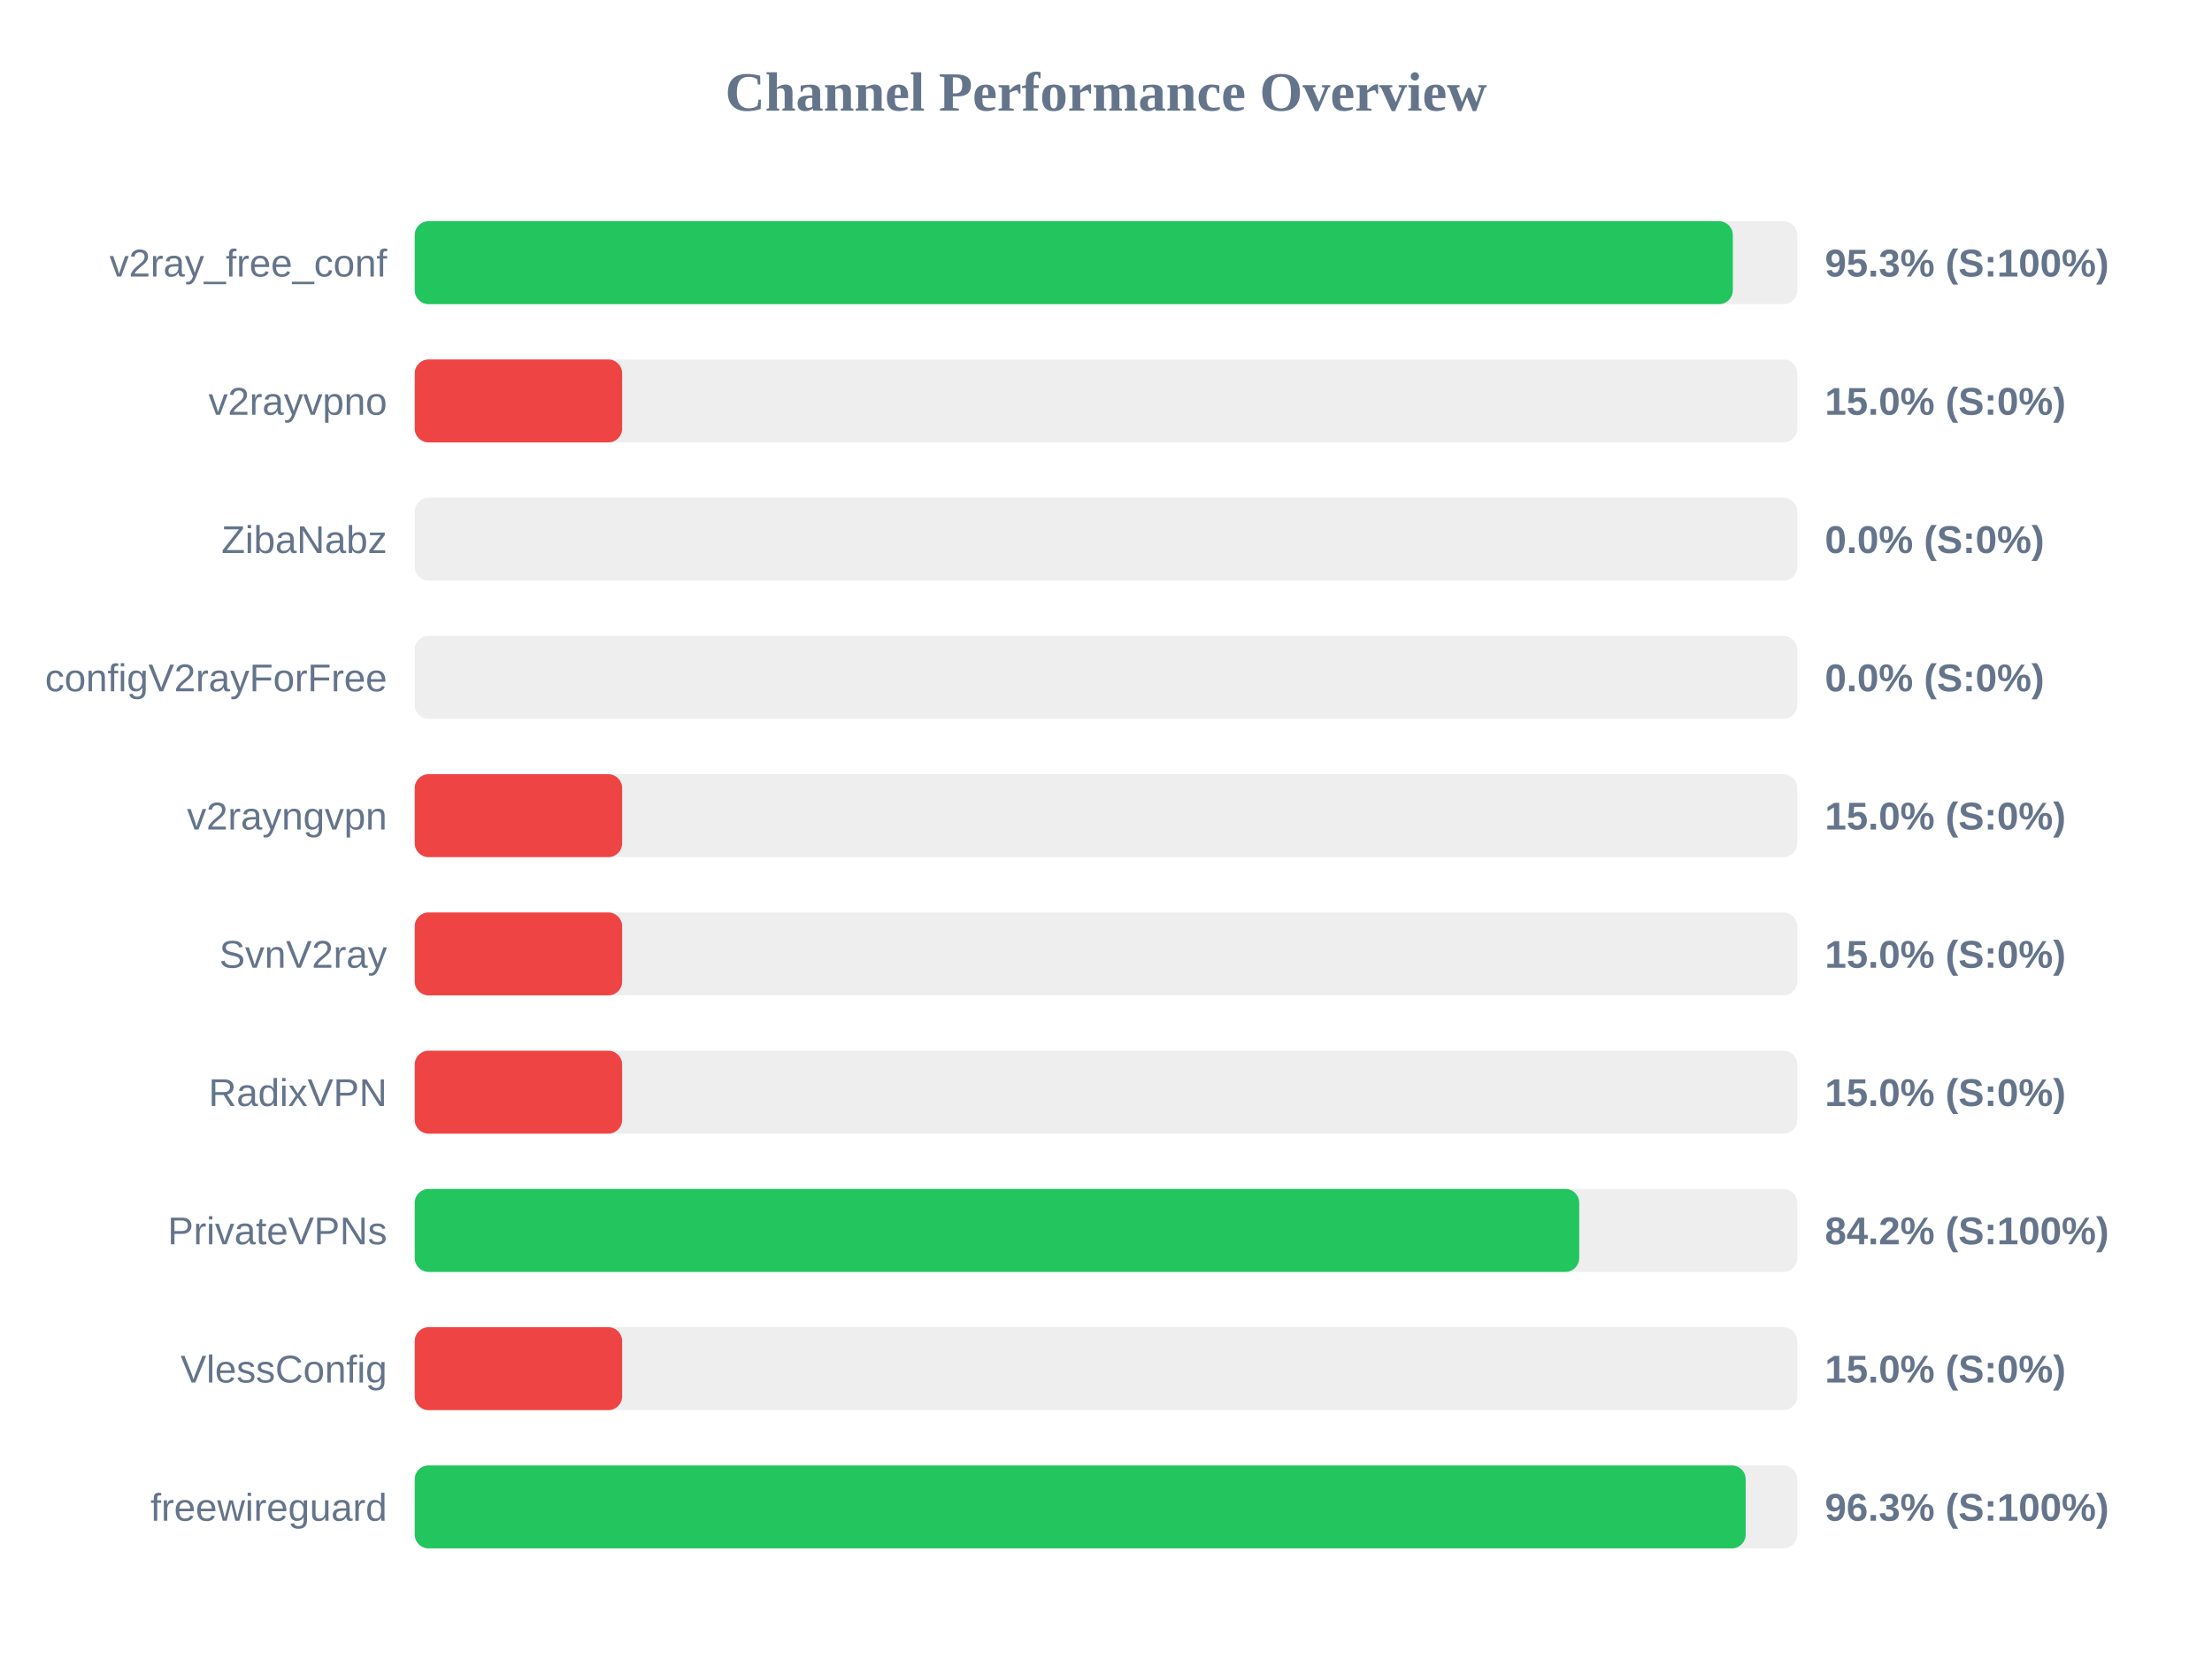
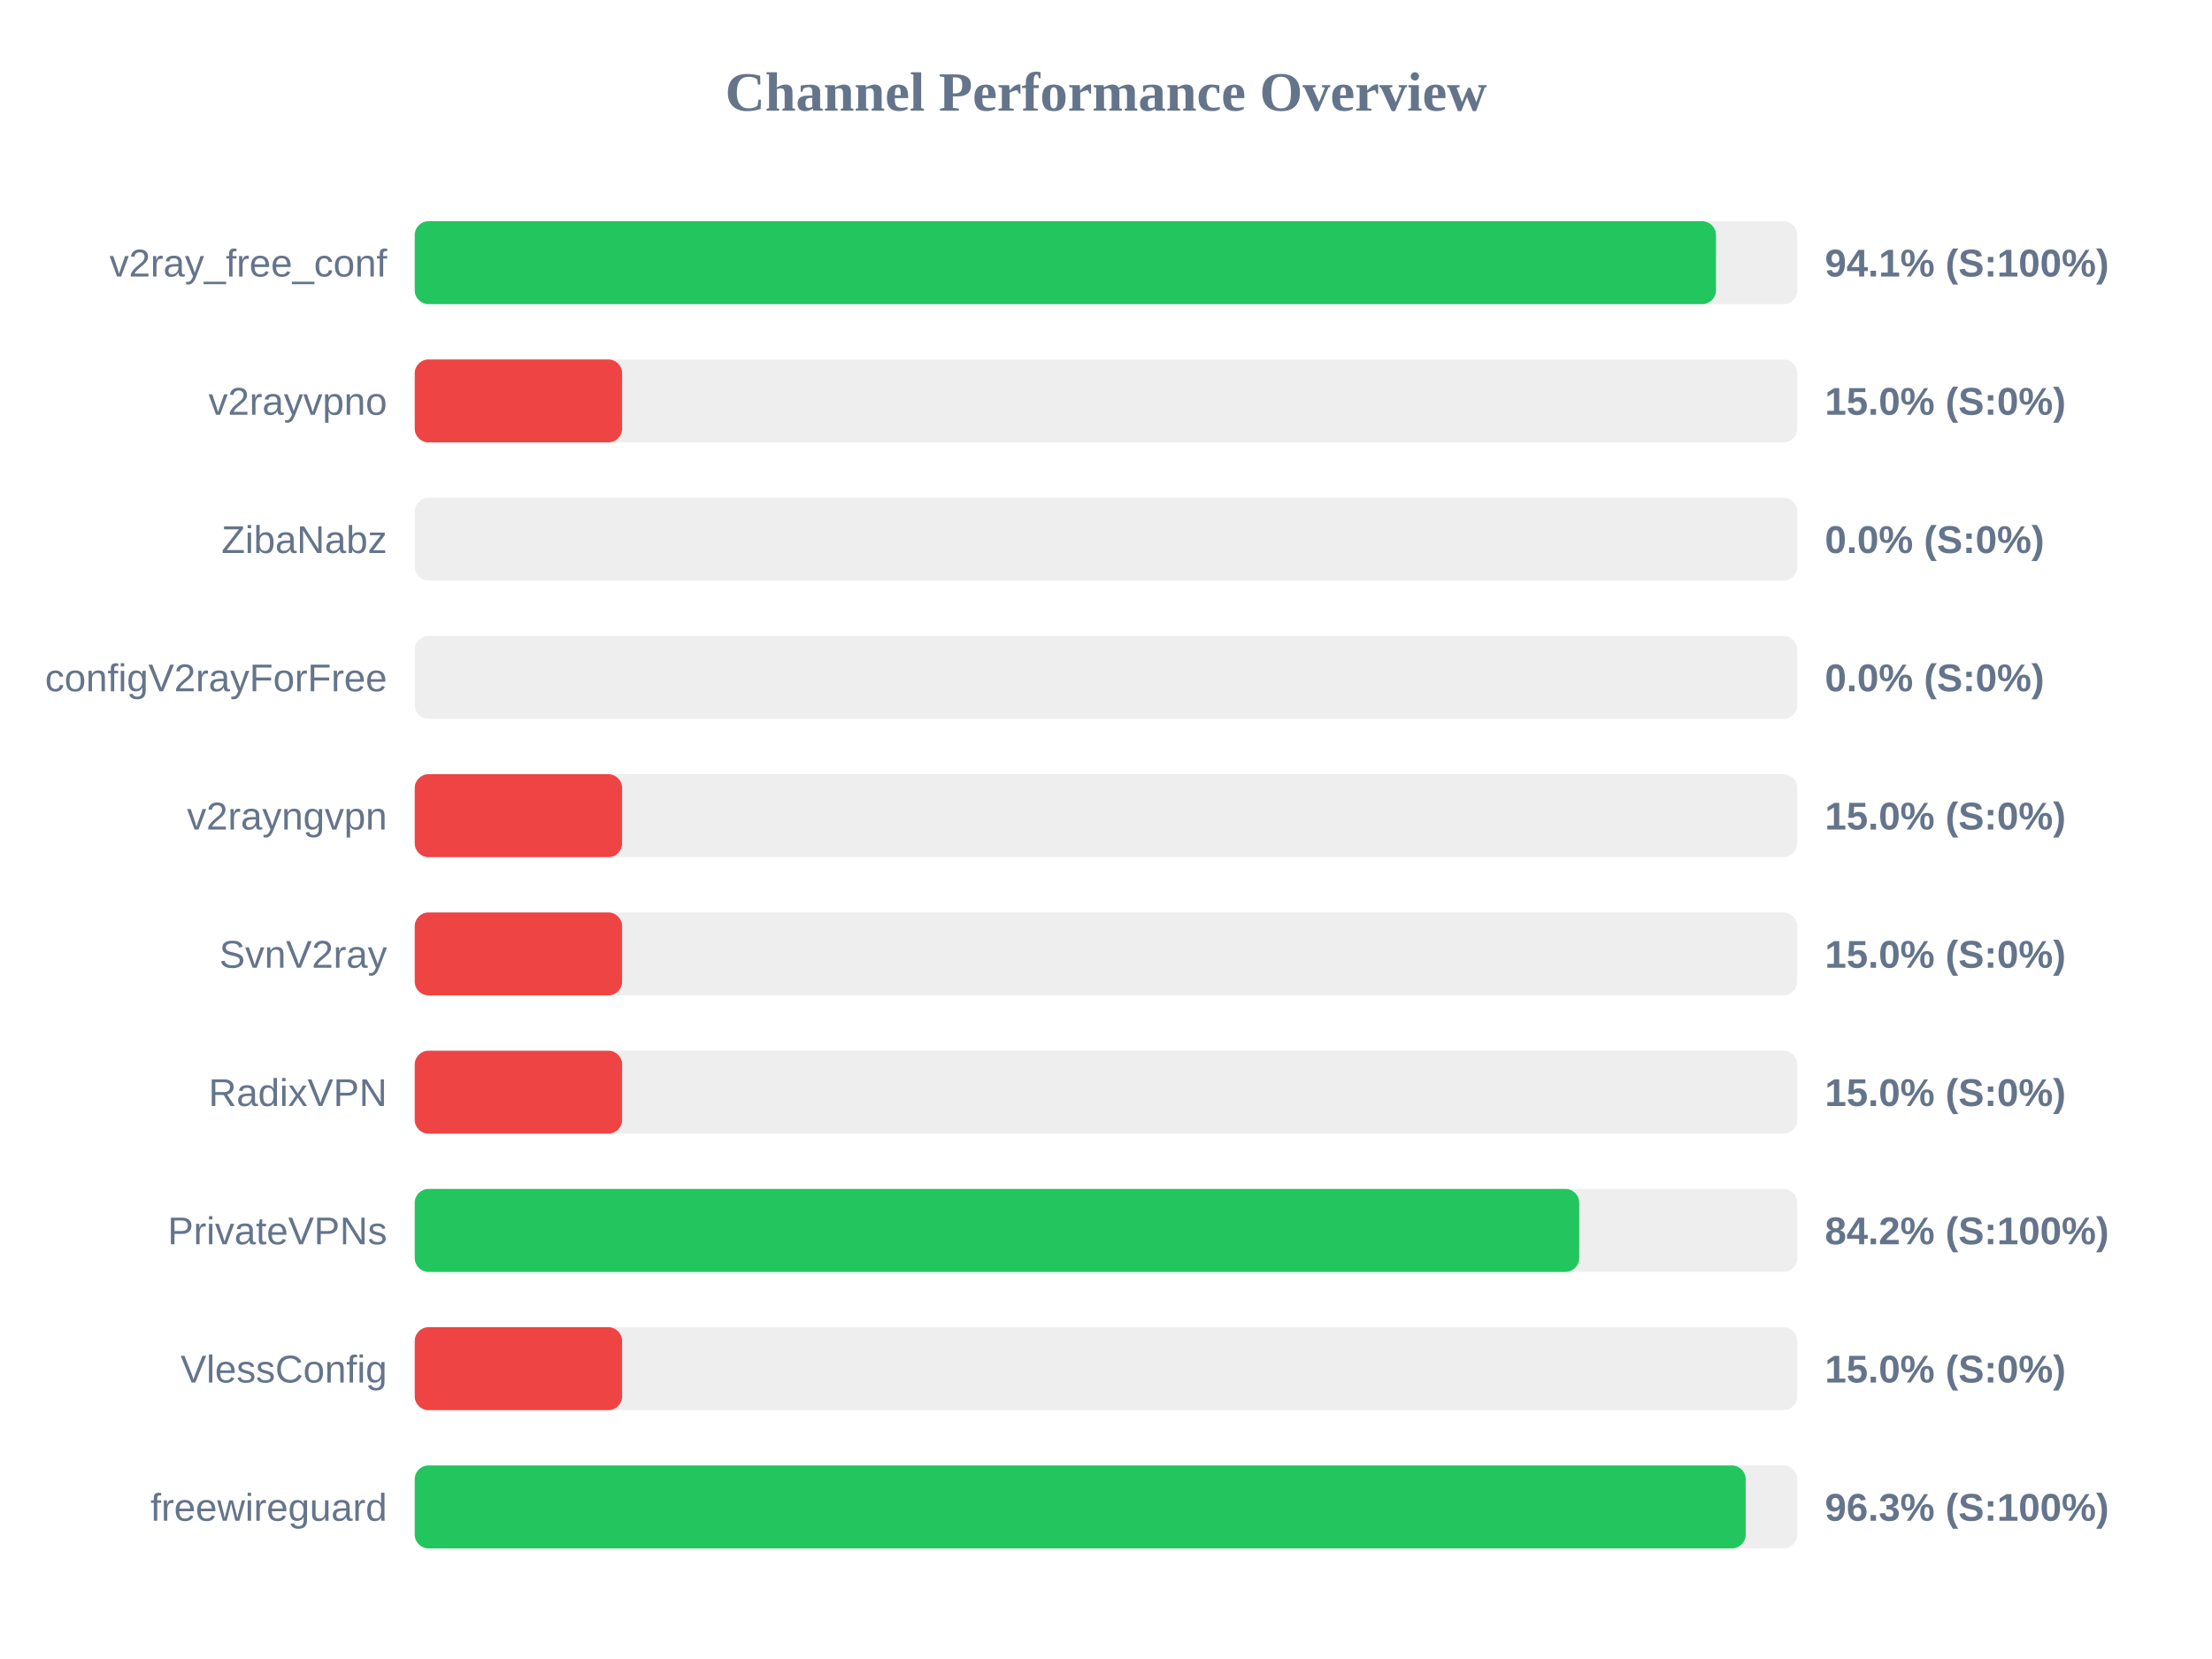
<svg xmlns="http://www.w3.org/2000/svg" width="800" height="600" version="1.1">
  <style>
        .row { font: 14px Arial; fill: #64748b; }
        .score { font: bold 14px Arial; fill: #64748b; }
    </style>
  <text x="400" y="40" text-anchor="middle" font-size="20px" font-weight="bold" fill="#64748b">Channel Performance Overview</text>
  <rect x="150" y="80" width="500" height="30" fill="#eee" rx="5" />
-   <rect x="150" y="80" width="476.7" height="30" fill="#22c55e" rx="5" />
+   <rect x="150" y="80" width="470.6" height="30" fill="#22c55e" rx="5" />
  <text x="140" y="100" text-anchor="end" class="row">v2ray_free_conf</text>
-   <text x="660" y="100" text-anchor="start" class="score">95.3% (S:100%)</text>
+   <text x="660" y="100" text-anchor="start" class="score">94.1% (S:100%)</text>
  <rect x="150" y="130" width="500" height="30" fill="#eee" rx="5" />
  <rect x="150" y="130" width="75.0" height="30" fill="#ef4444" rx="5" />
  <text x="140" y="150" text-anchor="end" class="row">v2rayvpno</text>
  <text x="660" y="150" text-anchor="start" class="score">15.0% (S:0%)</text>
  <rect x="150" y="180" width="500" height="30" fill="#eee" rx="5" />
  <rect x="150" y="180" width="0.0" height="30" fill="#ef4444" rx="5" />
  <text x="140" y="200" text-anchor="end" class="row">ZibaNabz</text>
  <text x="660" y="200" text-anchor="start" class="score">0.0% (S:0%)</text>
  <rect x="150" y="230" width="500" height="30" fill="#eee" rx="5" />
  <rect x="150" y="230" width="0.0" height="30" fill="#ef4444" rx="5" />
  <text x="140" y="250" text-anchor="end" class="row">configV2rayForFree</text>
  <text x="660" y="250" text-anchor="start" class="score">0.0% (S:0%)</text>
  <rect x="150" y="280" width="500" height="30" fill="#eee" rx="5" />
  <rect x="150" y="280" width="75.0" height="30" fill="#ef4444" rx="5" />
  <text x="140" y="300" text-anchor="end" class="row">v2rayngvpn</text>
  <text x="660" y="300" text-anchor="start" class="score">15.0% (S:0%)</text>
  <rect x="150" y="330" width="500" height="30" fill="#eee" rx="5" />
  <rect x="150" y="330" width="75.0" height="30" fill="#ef4444" rx="5" />
  <text x="140" y="350" text-anchor="end" class="row">SvnV2ray</text>
  <text x="660" y="350" text-anchor="start" class="score">15.0% (S:0%)</text>
  <rect x="150" y="380" width="500" height="30" fill="#eee" rx="5" />
  <rect x="150" y="380" width="75.0" height="30" fill="#ef4444" rx="5" />
  <text x="140" y="400" text-anchor="end" class="row">RadixVPN</text>
  <text x="660" y="400" text-anchor="start" class="score">15.0% (S:0%)</text>
  <rect x="150" y="430" width="500" height="30" fill="#eee" rx="5" />
  <rect x="150" y="430" width="421.15" height="30" fill="#22c55e" rx="5" />
  <text x="140" y="450" text-anchor="end" class="row">PrivateVPNs</text>
  <text x="660" y="450" text-anchor="start" class="score">84.2% (S:100%)</text>
  <rect x="150" y="480" width="500" height="30" fill="#eee" rx="5" />
  <rect x="150" y="480" width="75.0" height="30" fill="#ef4444" rx="5" />
  <text x="140" y="500" text-anchor="end" class="row">VlessConfig</text>
  <text x="660" y="500" text-anchor="start" class="score">15.0% (S:0%)</text>
  <rect x="150" y="530" width="500" height="30" fill="#eee" rx="5" />
  <rect x="150" y="530" width="481.35" height="30" fill="#22c55e" rx="5" />
  <text x="140" y="550" text-anchor="end" class="row">freewireguard</text>
  <text x="660" y="550" text-anchor="start" class="score">96.3% (S:100%)</text>
</svg>
